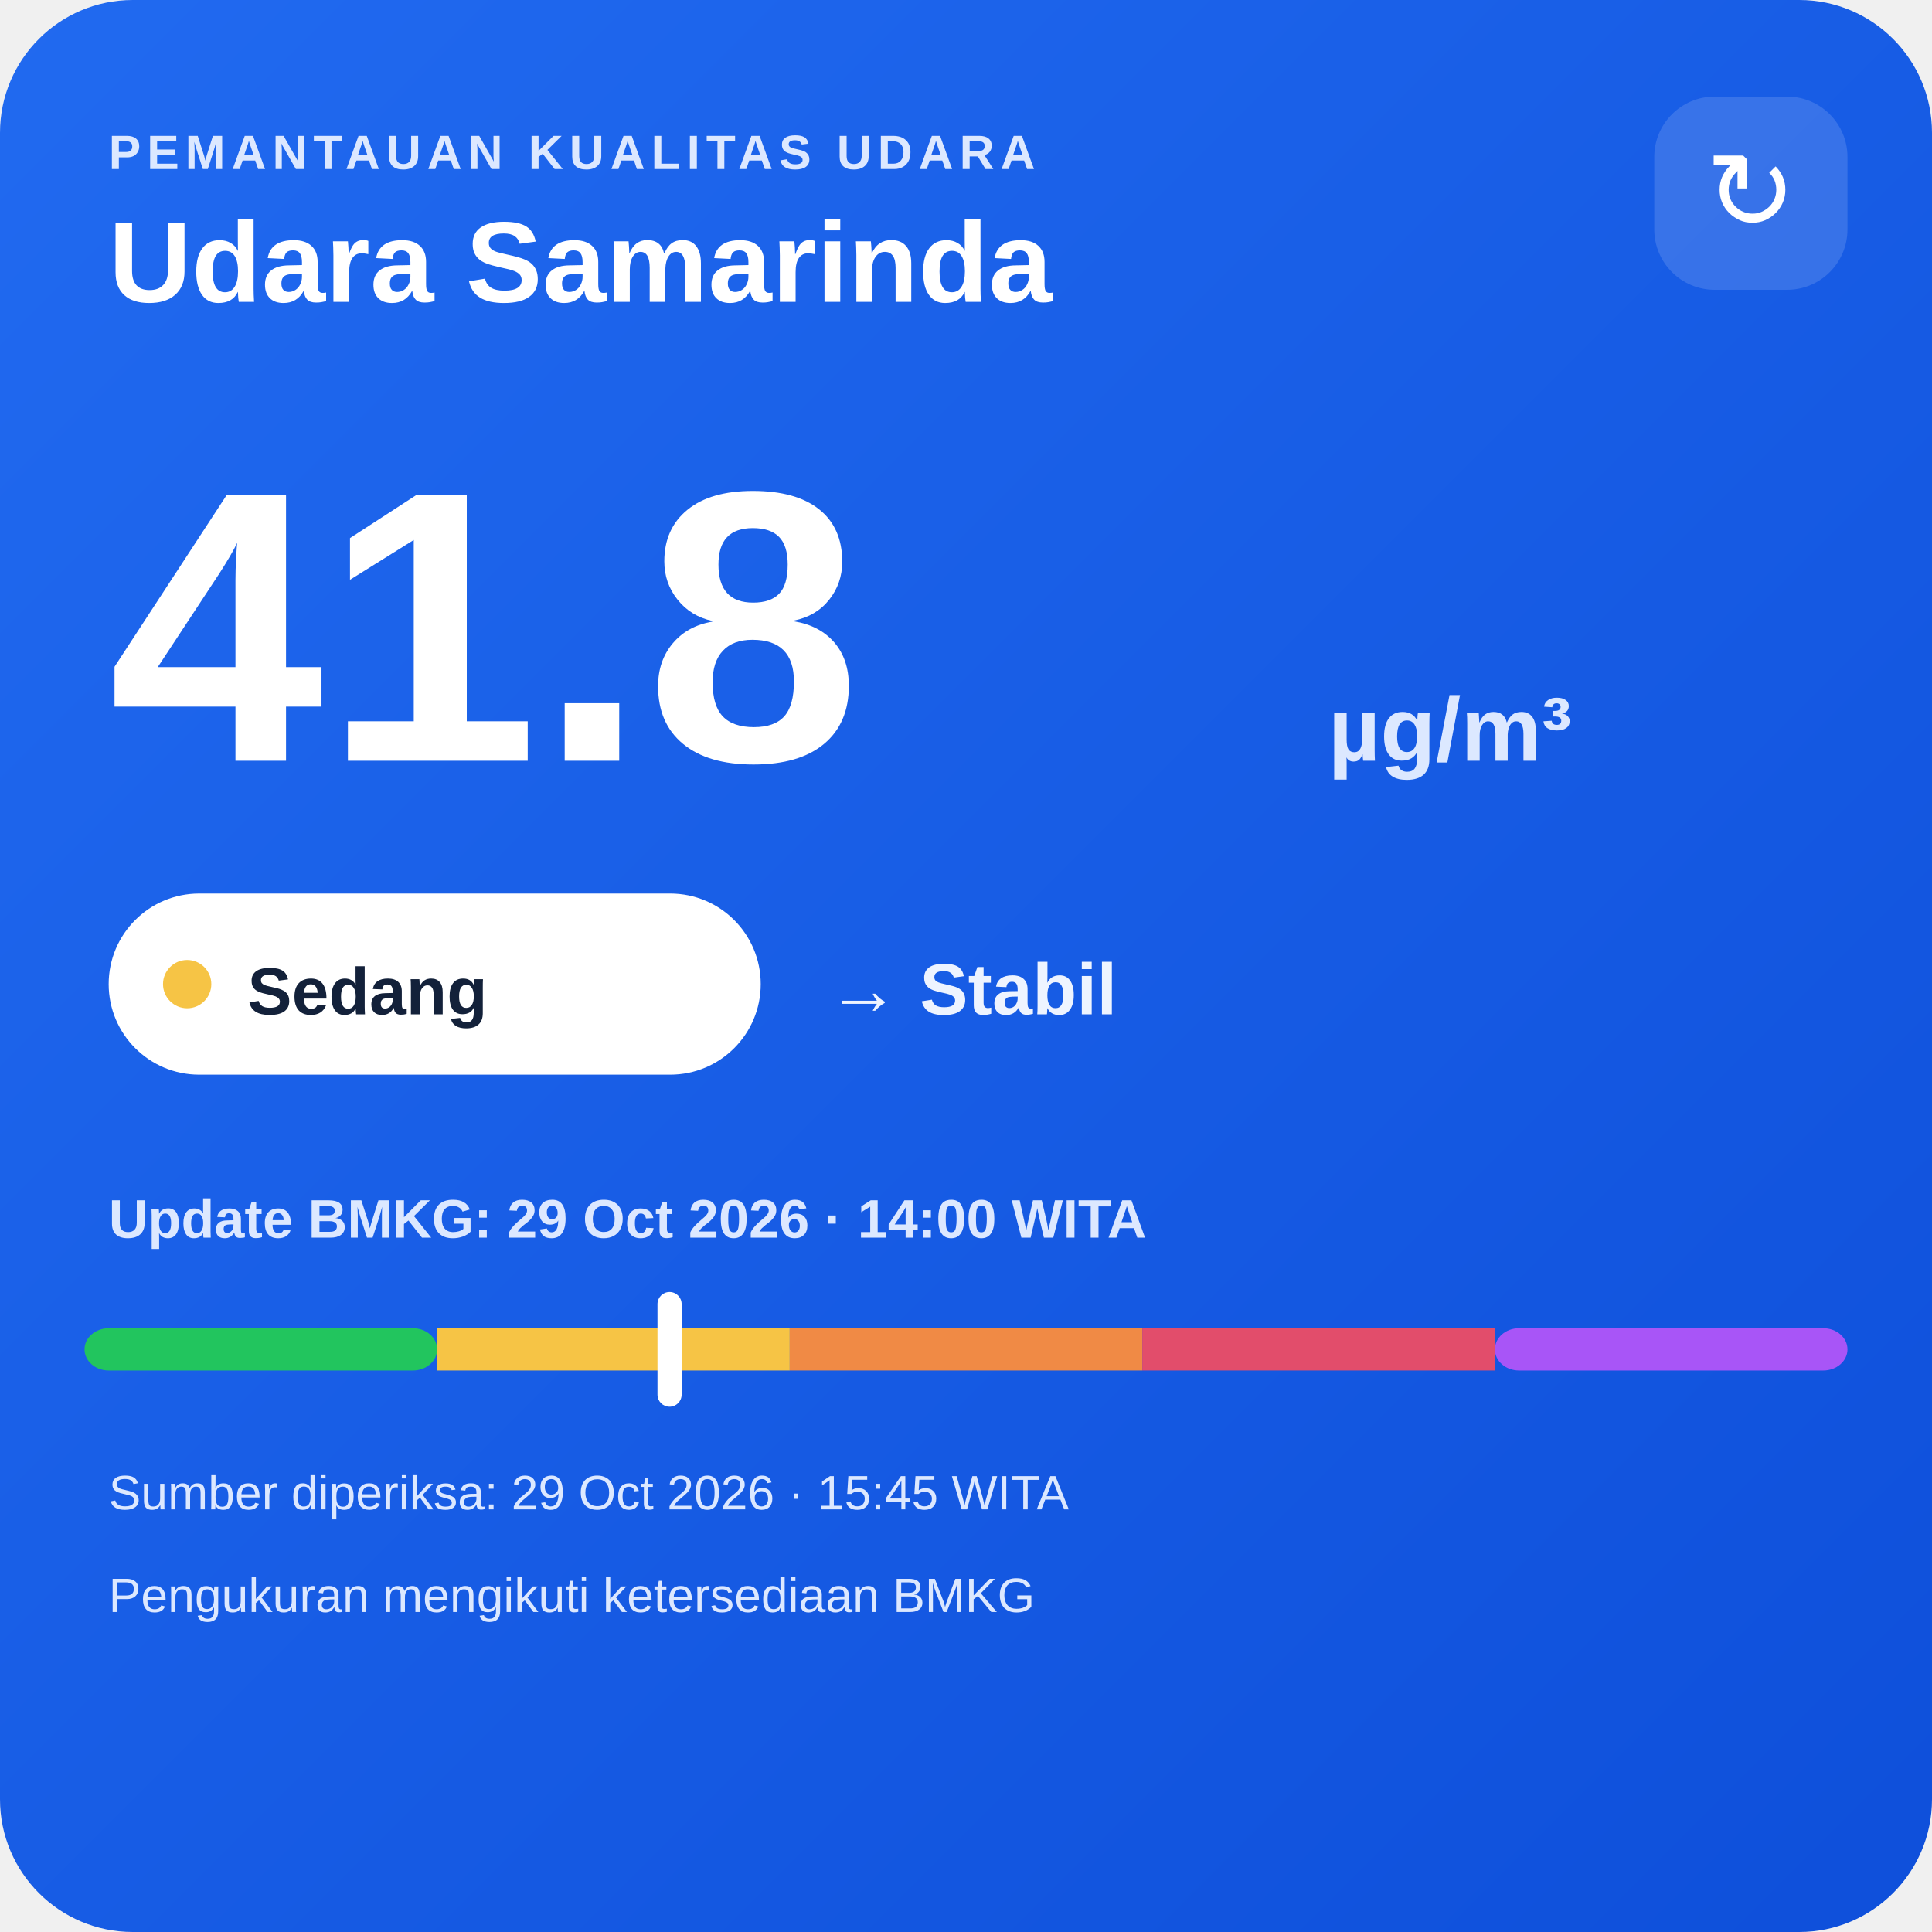
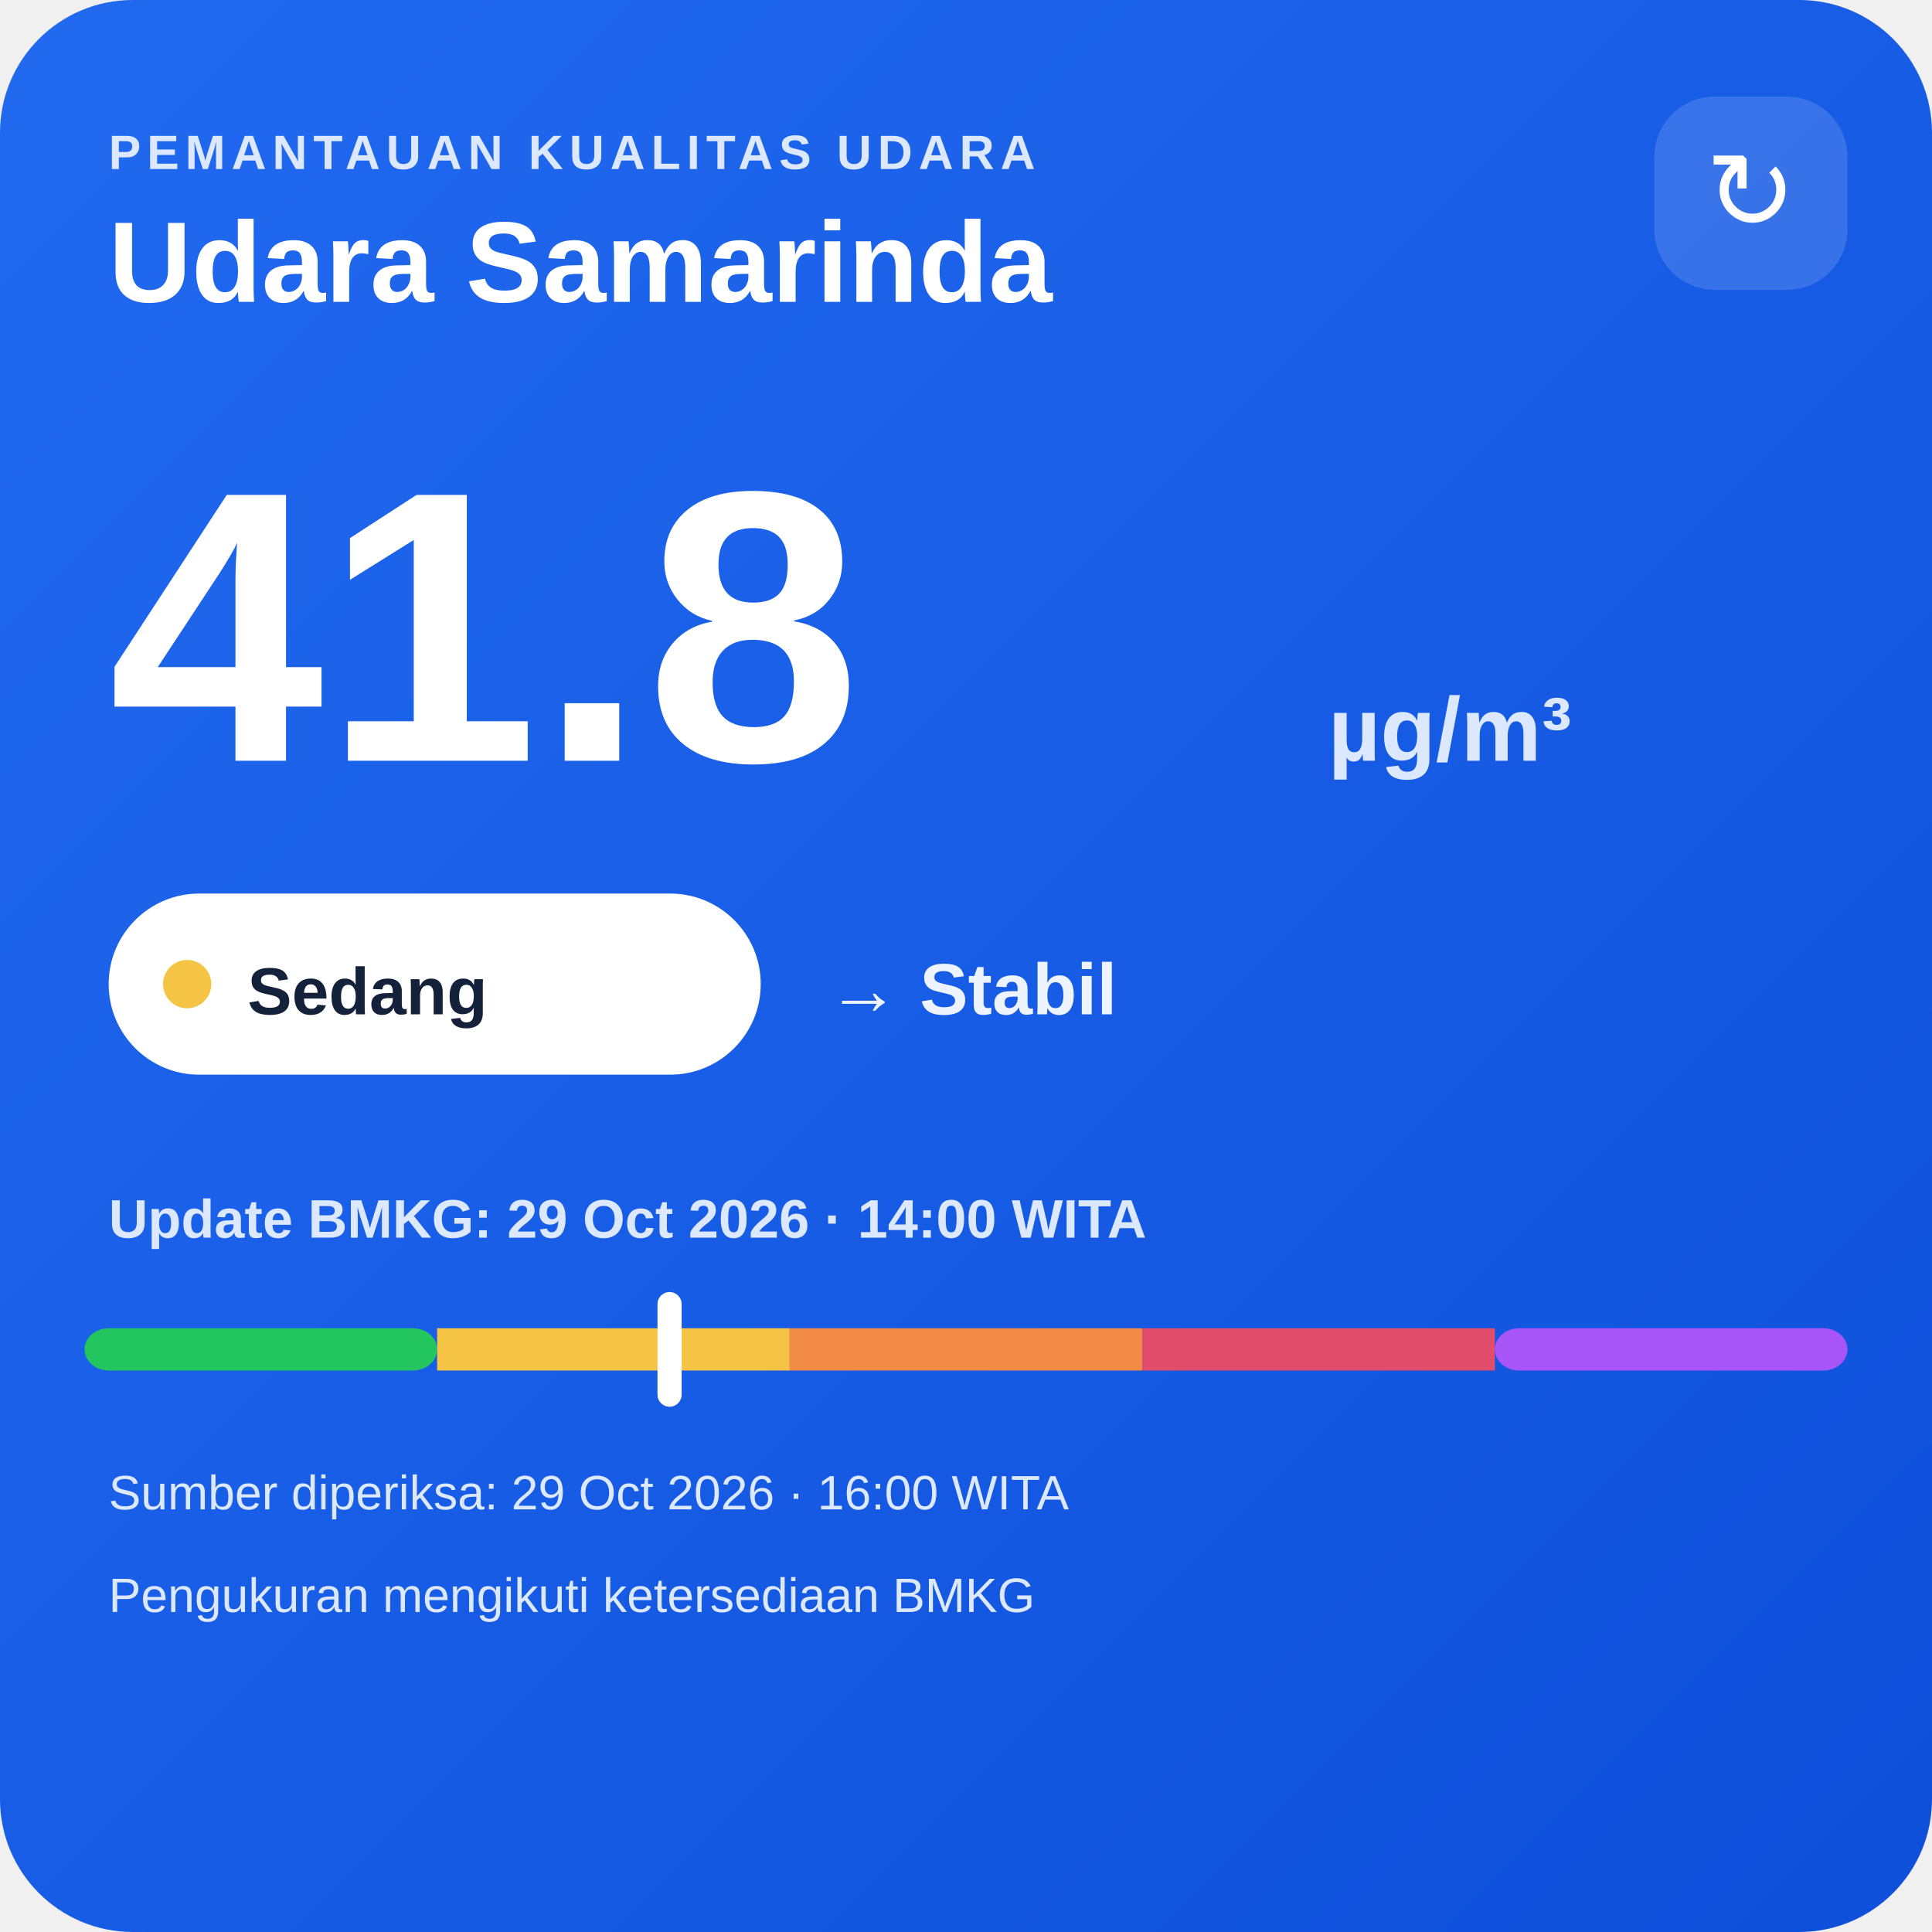
<svg xmlns="http://www.w3.org/2000/svg" width="320" height="320" viewBox="0 0 320 320">
  <defs>
    <linearGradient id="bg" x1="0" y1="0" x2="1" y2="1">
      <stop offset="0" stop-color="#216af0" />
      <stop offset="1" stop-color="#0e4fda" />
    </linearGradient>
  </defs>
  <rect width="320" height="320" rx="22" fill="url(#bg)" />
  <text x="18" y="28" fill="#dce8ff" font-family="Arial,sans-serif" font-size="8" font-weight="700" letter-spacing="1">PEMANTAUAN KUALITAS UDARA</text>
  <text x="18" y="50" fill="#ffffff" font-family="Arial,sans-serif" font-size="19" font-weight="700">Udara Samarinda</text>
  <rect x="274" y="16" width="32" height="32" rx="10" fill="#ffffff" fill-opacity=".14" />
  <text x="290" y="38" text-anchor="middle" fill="#ffffff" font-family="Arial,sans-serif" font-size="18">↻</text>
  <text x="18" y="126" fill="#ffffff" font-family="Arial,sans-serif" font-size="64" font-weight="800">41.8</text>
  <text x="220" y="126" fill="#dce8ff" font-family="Arial,sans-serif" font-size="15" font-weight="700">µg/m³</text>
  <rect x="18" y="148" width="108" height="30" rx="15" fill="#ffffff" />
  <circle cx="31" cy="163" r="4" fill="#f6c445" />
  <text x="41" y="168" fill="#13213a" font-family="Arial,sans-serif" font-size="11" font-weight="700">Sedang</text>
  <text x="137" y="168" fill="#eef4ff" font-family="Arial,sans-serif" font-size="12" font-weight="700">→ Stabil</text>
  <text x="18" y="205" fill="#dce8ff" font-family="Arial,sans-serif" font-size="9" font-weight="700">Update BMKG: 29 Oct 2026 · 14:00 WITA</text>
  <rect x="14" y="220" width="58.4" height="7" rx="4" fill="#22c55e" />
  <rect x="72.4" y="220" width="58.4" height="7" fill="#f6c445" />
  <rect x="130.8" y="220" width="58.4" height="7" fill="#f08a45" />
  <rect x="189.2" y="220" width="58.4" height="7" fill="#e24d6b" />
  <rect x="247.6" y="220" width="58.4" height="7" rx="4" fill="#a855f7" />
  <rect x="108.9" y="214" width="4" height="19" rx="2" fill="#ffffff" />
-   <text x="18" y="250" fill="#dce8ff" font-family="Arial,sans-serif" font-size="8">Sumber diperiksa: 29 Oct 2026 · 15:45 WITA</text>
+   <text x="18" y="250" fill="#dce8ff" font-family="Arial,sans-serif" font-size="8">Sumber diperiksa: 29 Oct 2026 · 16:00 WITA</text>
  <text x="18" y="267" fill="#dce8ff" font-family="Arial,sans-serif" font-size="8">Pengukuran mengikuti ketersediaan BMKG</text>
</svg>
